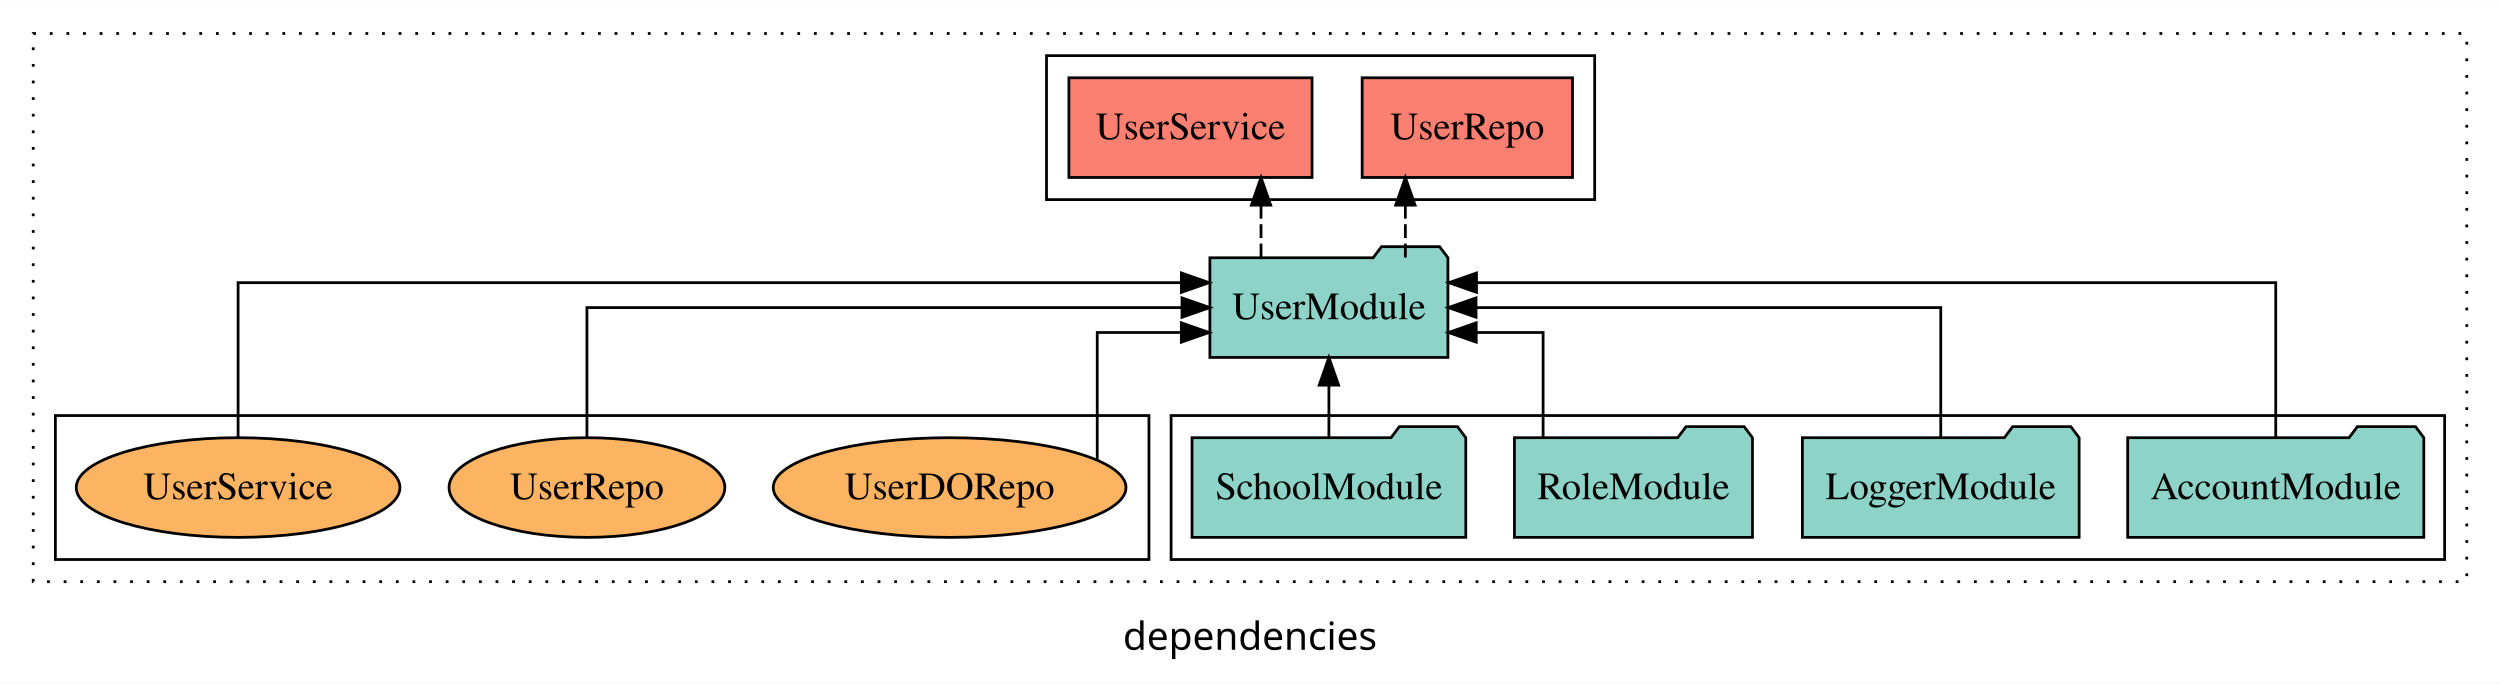
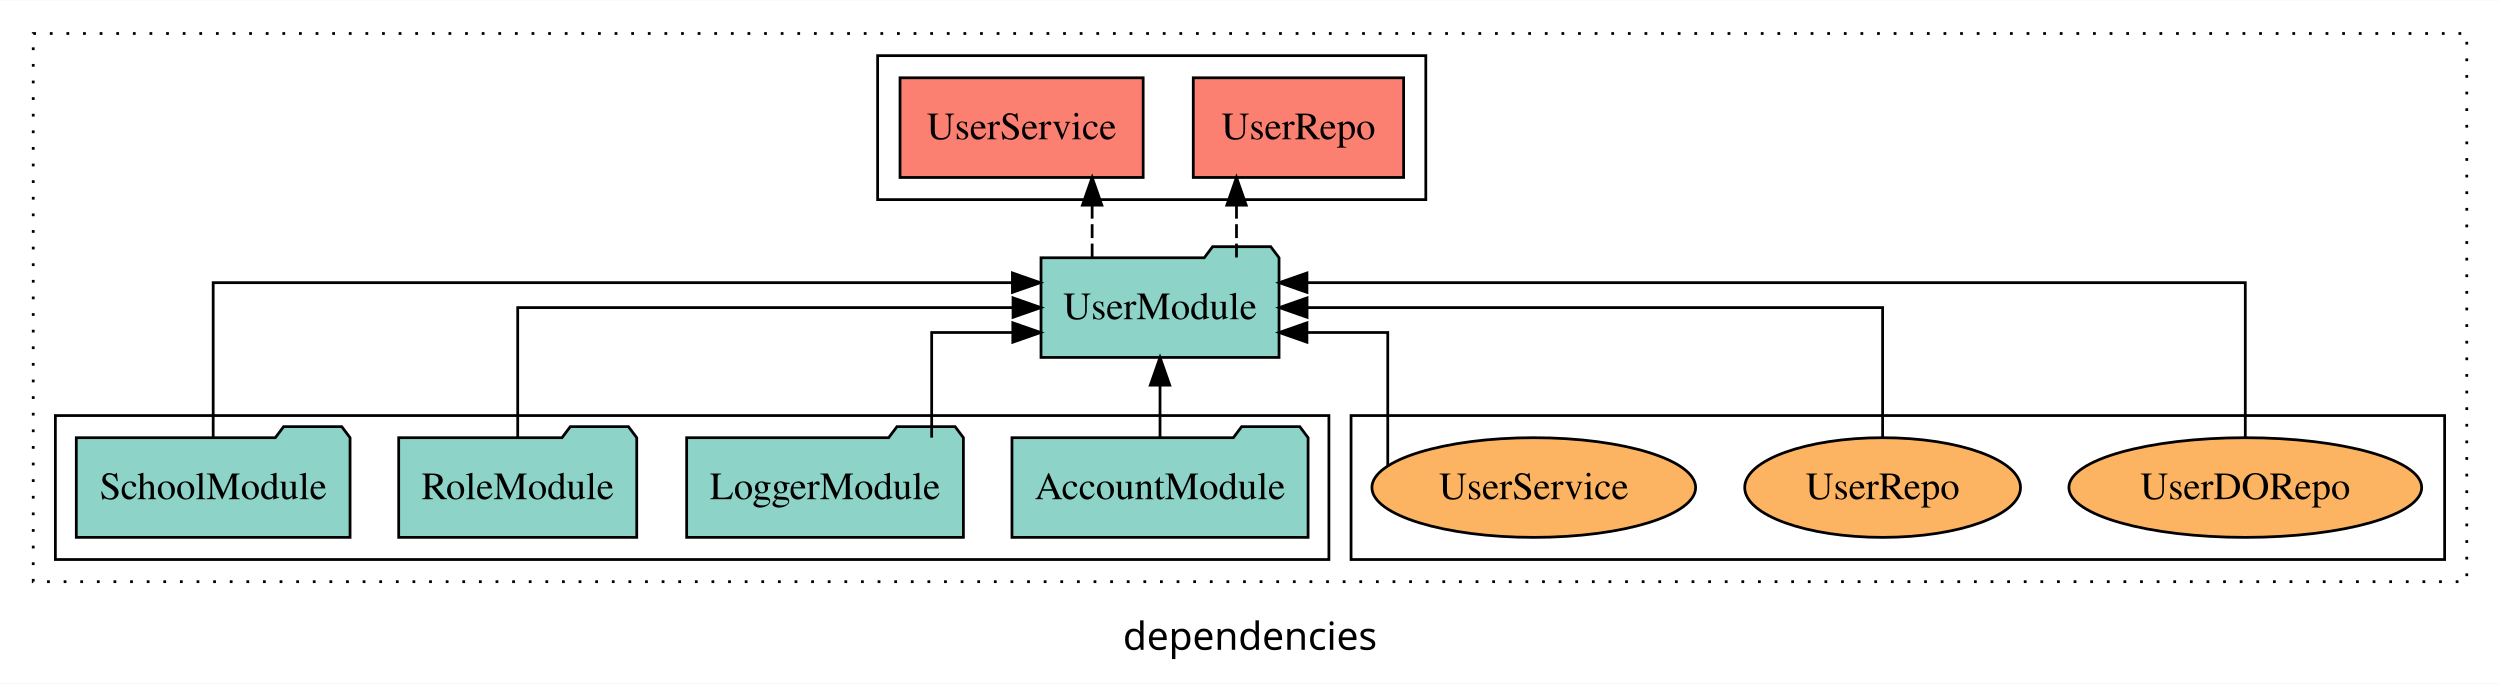
<svg xmlns="http://www.w3.org/2000/svg" width="903pt" height="247pt" viewBox="0.00 0.00 903.00 246.80">
  <g id="graph0" class="graph" transform="scale(1 1) rotate(0) translate(4 242.8)">
    <polygon fill="white" stroke="transparent" points="-4,4 -4,-242.8 899,-242.8 899,4 -4,4" />
    <text text-anchor="middle" x="447.5" y="-8.2" font-family="sans-serif" font-size="14.00">dependencies</text>
    <g id="clust1" class="cluster">
      <polygon fill="none" stroke="black" stroke-dasharray="1,5" points="8,-32.8 8,-230.8 887,-230.8 887,-32.8 8,-32.8" />
    </g>
    <g id="clust4" class="cluster">
-       <polygon fill="none" stroke="black" points="374,-170.8 374,-222.8 572,-222.8 572,-170.8 374,-170.8" />
+       <polygon fill="none" stroke="black" points="313,-170.8 313,-222.8 511,-222.8 511,-170.8 313,-170.8" />
+     </g>
+     <g id="clust6" class="cluster">
+       <polygon fill="none" stroke="black" points="484,-40.8 484,-92.8 879,-92.8 879,-40.8 484,-40.8" />
    </g>
    <g id="clust3" class="cluster">
-       <polygon fill="none" stroke="black" points="419,-40.8 419,-92.8 879,-92.8 879,-40.8 419,-40.8" />
-     </g>
-     <g id="clust6" class="cluster">
-       <polygon fill="none" stroke="black" points="16,-40.8 16,-92.8 411,-92.8 411,-40.8 16,-40.8" />
+       <polygon fill="none" stroke="black" points="16,-40.8 16,-92.8 476,-92.8 476,-40.8 16,-40.8" />
    </g>
    <g id="node1" class="node">
-       <polygon fill="#8dd3c7" stroke="black" points="871.48,-84.8 868.48,-88.8 847.48,-88.8 844.48,-84.8 764.52,-84.8 764.52,-48.8 871.48,-48.8 871.48,-84.8" />
-       <text text-anchor="middle" x="818" y="-62.6" font-family="Times,serif" font-size="14.00">AccountModule</text>
+       <polygon fill="#8dd3c7" stroke="black" points="468.48,-84.8 465.48,-88.8 444.48,-88.8 441.48,-84.8 361.52,-84.8 361.52,-48.8 468.48,-48.8 468.48,-84.8" />
+       <text text-anchor="middle" x="415" y="-62.6" font-family="Times,serif" font-size="14.00">AccountModule</text>
    </g>
    <g id="node5" class="node">
-       <polygon fill="#8dd3c7" stroke="black" points="518.99,-149.8 515.99,-153.8 494.99,-153.8 491.99,-149.8 433.01,-149.8 433.01,-113.8 518.99,-113.8 518.99,-149.8" />
-       <text text-anchor="middle" x="476" y="-127.6" font-family="Times,serif" font-size="14.00">UserModule</text>
+       <polygon fill="#8dd3c7" stroke="black" points="457.99,-149.8 454.99,-153.8 433.99,-153.8 430.99,-149.8 372.01,-149.8 372.01,-113.8 457.99,-113.8 457.99,-149.8" />
+       <text text-anchor="middle" x="415" y="-127.6" font-family="Times,serif" font-size="14.00">UserModule</text>
    </g>
    <g id="edge1" class="edge">
-       <path fill="none" stroke="black" d="M818,-85.09C818,-107.01 818,-140.8 818,-140.8 818,-140.8 529.31,-140.8 529.31,-140.8" />
-       <polygon fill="black" stroke="black" points="529.31,-137.3 519.31,-140.8 529.31,-144.3 529.31,-137.3" />
+       <path fill="none" stroke="black" d="M415,-84.91C415,-84.91 415,-103.79 415,-103.79" />
+       <polygon fill="black" stroke="black" points="411.5,-103.79 415,-113.79 418.5,-103.79 411.5,-103.79" />
    </g>
    <g id="node2" class="node">
-       <polygon fill="#8dd3c7" stroke="black" points="746.98,-84.8 743.98,-88.8 722.98,-88.8 719.98,-84.8 647.02,-84.8 647.02,-48.8 746.98,-48.8 746.98,-84.8" />
-       <text text-anchor="middle" x="697" y="-62.6" font-family="Times,serif" font-size="14.00">LoggerModule</text>
+       <polygon fill="#8dd3c7" stroke="black" points="343.98,-84.8 340.98,-88.8 319.98,-88.8 316.98,-84.8 244.02,-84.8 244.02,-48.8 343.98,-48.8 343.98,-84.8" />
+       <text text-anchor="middle" x="294" y="-62.6" font-family="Times,serif" font-size="14.00">LoggerModule</text>
    </g>
    <g id="edge2" class="edge">
-       <path fill="none" stroke="black" d="M697,-84.91C697,-104.14 697,-131.8 697,-131.8 697,-131.8 529.14,-131.8 529.14,-131.8" />
-       <polygon fill="black" stroke="black" points="529.14,-128.3 519.14,-131.8 529.14,-135.3 529.14,-128.3" />
+       <path fill="none" stroke="black" d="M332.52,-84.83C332.52,-101.2 332.52,-122.8 332.52,-122.8 332.52,-122.8 361.83,-122.8 361.83,-122.8" />
+       <polygon fill="black" stroke="black" points="361.83,-126.3 371.83,-122.8 361.83,-119.3 361.83,-126.3" />
    </g>
    <g id="node3" class="node">
-       <polygon fill="#8dd3c7" stroke="black" points="628.99,-84.8 625.99,-88.8 604.99,-88.8 601.99,-84.8 543.01,-84.8 543.01,-48.8 628.99,-48.8 628.99,-84.8" />
-       <text text-anchor="middle" x="586" y="-62.6" font-family="Times,serif" font-size="14.00">RoleModule</text>
+       <polygon fill="#8dd3c7" stroke="black" points="225.99,-84.8 222.99,-88.8 201.99,-88.8 198.99,-84.8 140.01,-84.8 140.01,-48.8 225.99,-48.8 225.99,-84.8" />
+       <text text-anchor="middle" x="183" y="-62.6" font-family="Times,serif" font-size="14.00">RoleModule</text>
    </g>
    <g id="edge3" class="edge">
-       <path fill="none" stroke="black" d="M553.37,-84.83C553.37,-101.2 553.37,-122.8 553.37,-122.8 553.37,-122.8 529.21,-122.8 529.21,-122.8" />
-       <polygon fill="black" stroke="black" points="529.21,-119.3 519.21,-122.8 529.21,-126.3 529.21,-119.3" />
+       <path fill="none" stroke="black" d="M183,-84.91C183,-104.14 183,-131.8 183,-131.8 183,-131.8 361.91,-131.8 361.91,-131.8" />
+       <polygon fill="black" stroke="black" points="361.91,-135.3 371.91,-131.8 361.91,-128.3 361.91,-135.3" />
    </g>
    <g id="node4" class="node">
-       <polygon fill="#8dd3c7" stroke="black" points="525.44,-84.8 522.44,-88.8 501.44,-88.8 498.44,-84.8 426.56,-84.8 426.56,-48.8 525.44,-48.8 525.44,-84.8" />
-       <text text-anchor="middle" x="476" y="-62.6" font-family="Times,serif" font-size="14.00">SchoolModule</text>
+       <polygon fill="#8dd3c7" stroke="black" points="122.44,-84.8 119.44,-88.8 98.44,-88.8 95.44,-84.8 23.56,-84.8 23.56,-48.8 122.44,-48.8 122.44,-84.8" />
+       <text text-anchor="middle" x="73" y="-62.6" font-family="Times,serif" font-size="14.00">SchoolModule</text>
    </g>
    <g id="edge4" class="edge">
-       <path fill="none" stroke="black" d="M476,-84.91C476,-84.91 476,-103.79 476,-103.79" />
-       <polygon fill="black" stroke="black" points="472.5,-103.79 476,-113.79 479.5,-103.79 472.5,-103.79" />
+       <path fill="none" stroke="black" d="M73,-85.09C73,-107.01 73,-140.8 73,-140.8 73,-140.8 361.69,-140.8 361.69,-140.8" />
+       <polygon fill="black" stroke="black" points="361.69,-144.3 371.69,-140.8 361.69,-137.3 361.69,-144.3" />
    </g>
    <g id="node6" class="node">
-       <polygon fill="#fb8072" stroke="black" points="563.99,-214.8 488.01,-214.8 488.01,-178.8 563.99,-178.8 563.99,-214.8" />
-       <text text-anchor="middle" x="526" y="-192.6" font-family="Times,serif" font-size="14.00">UserRepo </text>
+       <polygon fill="#fb8072" stroke="black" points="502.99,-214.8 427.01,-214.8 427.01,-178.8 502.99,-178.8 502.99,-214.8" />
+       <text text-anchor="middle" x="465" y="-192.6" font-family="Times,serif" font-size="14.00">UserRepo </text>
    </g>
    <g id="edge5" class="edge">
-       <path fill="none" stroke="black" stroke-dasharray="5,2" d="M503.62,-149.91C503.62,-149.91 503.62,-168.79 503.62,-168.79" />
-       <polygon fill="black" stroke="black" points="500.13,-168.79 503.62,-178.79 507.13,-168.79 500.13,-168.79" />
+       <path fill="none" stroke="black" stroke-dasharray="5,2" d="M442.62,-149.91C442.62,-149.91 442.62,-168.79 442.62,-168.79" />
+       <polygon fill="black" stroke="black" points="439.13,-168.79 442.62,-178.79 446.13,-168.79 439.13,-168.79" />
    </g>
    <g id="node7" class="node">
-       <polygon fill="#fb8072" stroke="black" points="469.91,-214.8 382.09,-214.8 382.09,-178.8 469.91,-178.8 469.91,-214.8" />
-       <text text-anchor="middle" x="426" y="-192.6" font-family="Times,serif" font-size="14.00">UserService </text>
+       <polygon fill="#fb8072" stroke="black" points="408.91,-214.8 321.09,-214.8 321.09,-178.8 408.91,-178.8 408.91,-214.8" />
+       <text text-anchor="middle" x="365" y="-192.6" font-family="Times,serif" font-size="14.00">UserService </text>
    </g>
    <g id="edge6" class="edge">
-       <path fill="none" stroke="black" stroke-dasharray="5,2" d="M451.48,-149.91C451.48,-149.91 451.48,-168.79 451.48,-168.79" />
-       <polygon fill="black" stroke="black" points="447.98,-168.79 451.48,-178.79 454.98,-168.79 447.98,-168.79" />
+       <path fill="none" stroke="black" stroke-dasharray="5,2" d="M390.48,-149.91C390.48,-149.91 390.48,-168.79 390.48,-168.79" />
+       <polygon fill="black" stroke="black" points="386.98,-168.79 390.48,-178.79 393.98,-168.79 386.98,-168.79" />
    </g>
    <g id="node8" class="node">
-       <ellipse fill="#fdb462" stroke="black" cx="339" cy="-66.8" rx="63.71" ry="18" />
-       <text text-anchor="middle" x="339" y="-62.6" font-family="Times,serif" font-size="14.00">UserDORepo</text>
+       <ellipse fill="#fdb462" stroke="black" cx="807" cy="-66.8" rx="63.71" ry="18" />
+       <text text-anchor="middle" x="807" y="-62.6" font-family="Times,serif" font-size="14.00">UserDORepo</text>
    </g>
    <g id="edge7" class="edge">
-       <path fill="none" stroke="black" d="M392.32,-76.81C392.32,-92.92 392.32,-122.8 392.32,-122.8 392.32,-122.8 422.69,-122.8 422.69,-122.8" />
-       <polygon fill="black" stroke="black" points="422.69,-126.3 432.69,-122.8 422.69,-119.3 422.69,-126.3" />
+       <path fill="none" stroke="black" d="M807,-85.09C807,-107.01 807,-140.8 807,-140.8 807,-140.8 468.07,-140.8 468.07,-140.8" />
+       <polygon fill="black" stroke="black" points="468.07,-137.3 458.07,-140.8 468.07,-144.3 468.07,-137.3" />
    </g>
    <g id="node9" class="node">
-       <ellipse fill="#fdb462" stroke="black" cx="208" cy="-66.8" rx="49.81" ry="18" />
-       <text text-anchor="middle" x="208" y="-62.6" font-family="Times,serif" font-size="14.00">UserRepo</text>
+       <ellipse fill="#fdb462" stroke="black" cx="676" cy="-66.8" rx="49.81" ry="18" />
+       <text text-anchor="middle" x="676" y="-62.6" font-family="Times,serif" font-size="14.00">UserRepo</text>
    </g>
    <g id="edge8" class="edge">
-       <path fill="none" stroke="black" d="M208,-84.91C208,-104.14 208,-131.8 208,-131.8 208,-131.8 422.94,-131.8 422.94,-131.8" />
-       <polygon fill="black" stroke="black" points="422.94,-135.3 432.94,-131.8 422.94,-128.3 422.94,-135.3" />
+       <path fill="none" stroke="black" d="M676,-84.91C676,-104.14 676,-131.8 676,-131.8 676,-131.8 468.1,-131.8 468.1,-131.8" />
+       <polygon fill="black" stroke="black" points="468.1,-128.3 458.1,-131.8 468.1,-135.3 468.1,-128.3" />
    </g>
    <g id="node10" class="node">
-       <ellipse fill="#fdb462" stroke="black" cx="82" cy="-66.8" rx="58.46" ry="18" />
-       <text text-anchor="middle" x="82" y="-62.6" font-family="Times,serif" font-size="14.00">UserService</text>
+       <ellipse fill="#fdb462" stroke="black" cx="550" cy="-66.8" rx="58.46" ry="18" />
+       <text text-anchor="middle" x="550" y="-62.6" font-family="Times,serif" font-size="14.00">UserService</text>
    </g>
    <g id="edge9" class="edge">
-       <path fill="none" stroke="black" d="M82,-85.09C82,-107.01 82,-140.8 82,-140.8 82,-140.8 422.71,-140.8 422.71,-140.8" />
-       <polygon fill="black" stroke="black" points="422.71,-144.3 432.71,-140.8 422.71,-137.3 422.71,-144.3" />
+       <path fill="none" stroke="black" d="M497.26,-74.59C497.26,-89.97 497.26,-122.8 497.26,-122.8 497.26,-122.8 468.06,-122.8 468.06,-122.8" />
+       <polygon fill="black" stroke="black" points="468.06,-119.3 458.06,-122.8 468.06,-126.3 468.06,-119.3" />
    </g>
  </g>
</svg>
